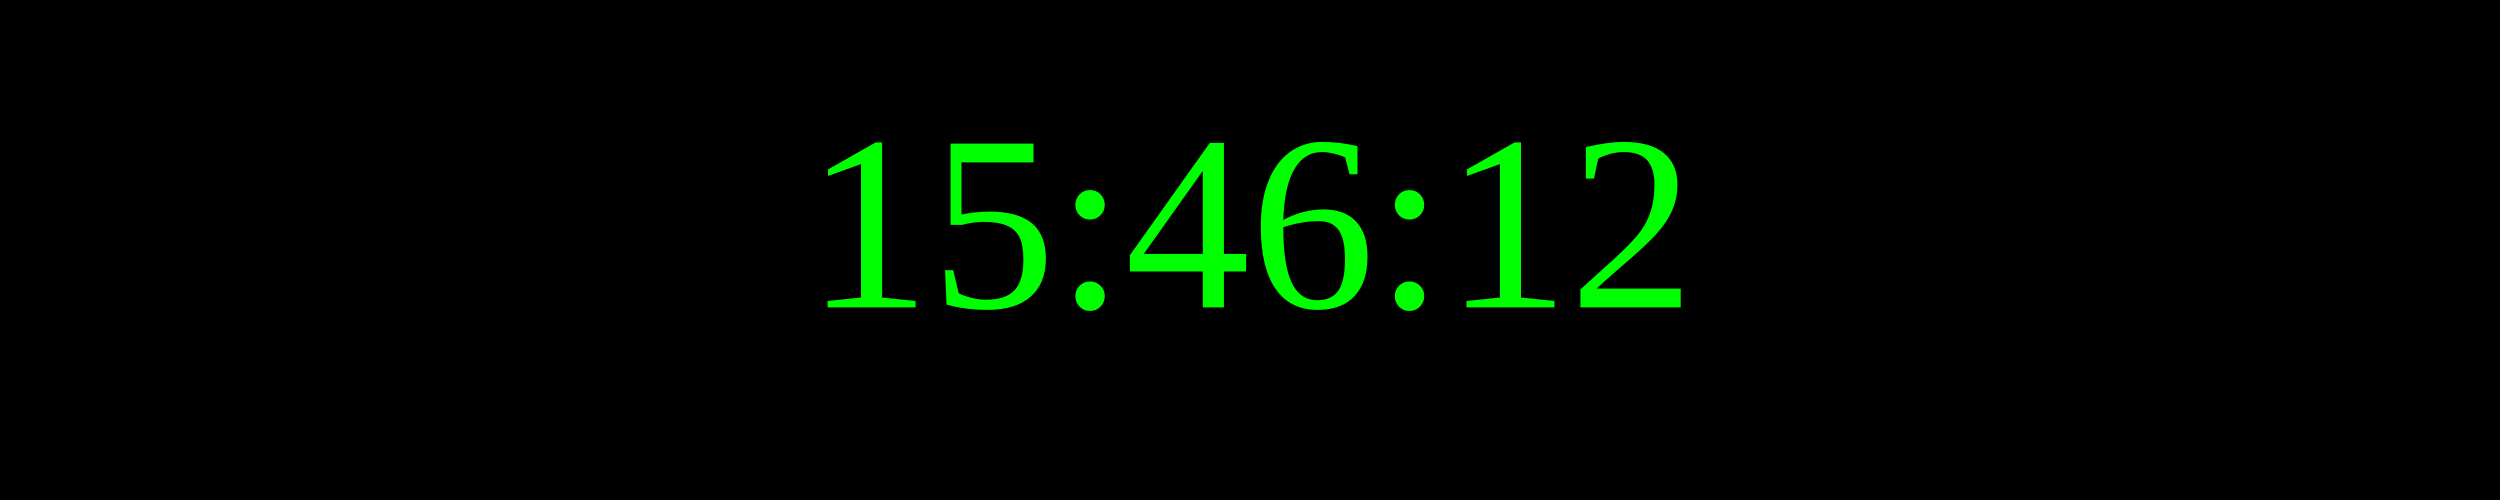
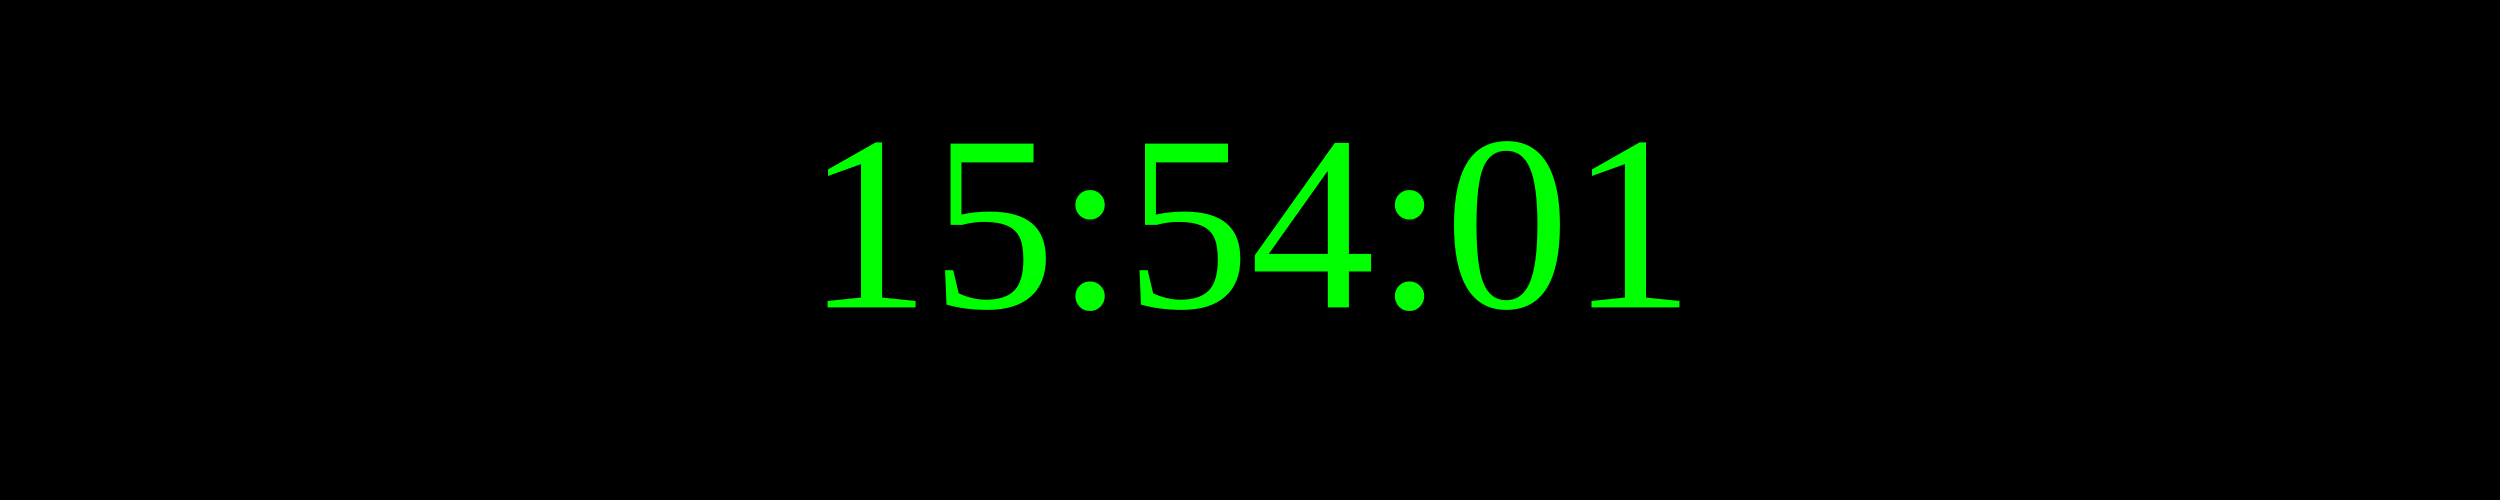
<svg xmlns="http://www.w3.org/2000/svg" width="250" height="50">
  <rect width="100%" height="100%" fill="black" />
  <text x="50%" y="50%" font-size="25" fill="lime" text-anchor="middle" dominant-baseline="middle">
- 15:46:12
+ 15:54:01
</text>
</svg>
